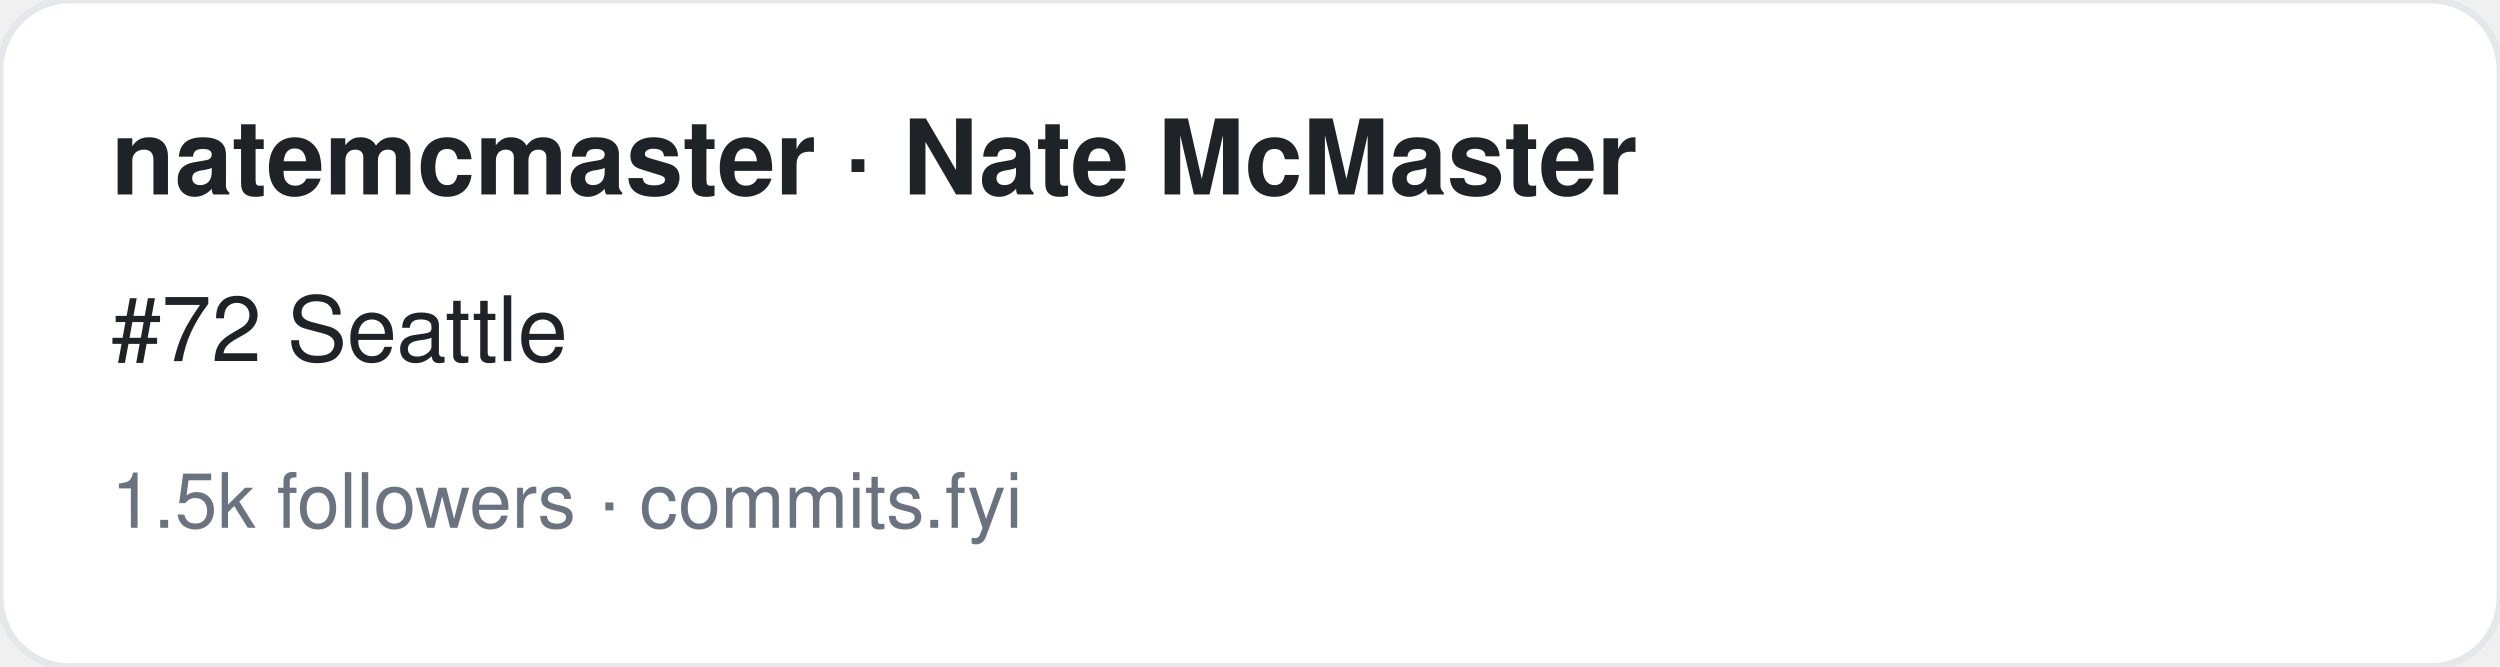
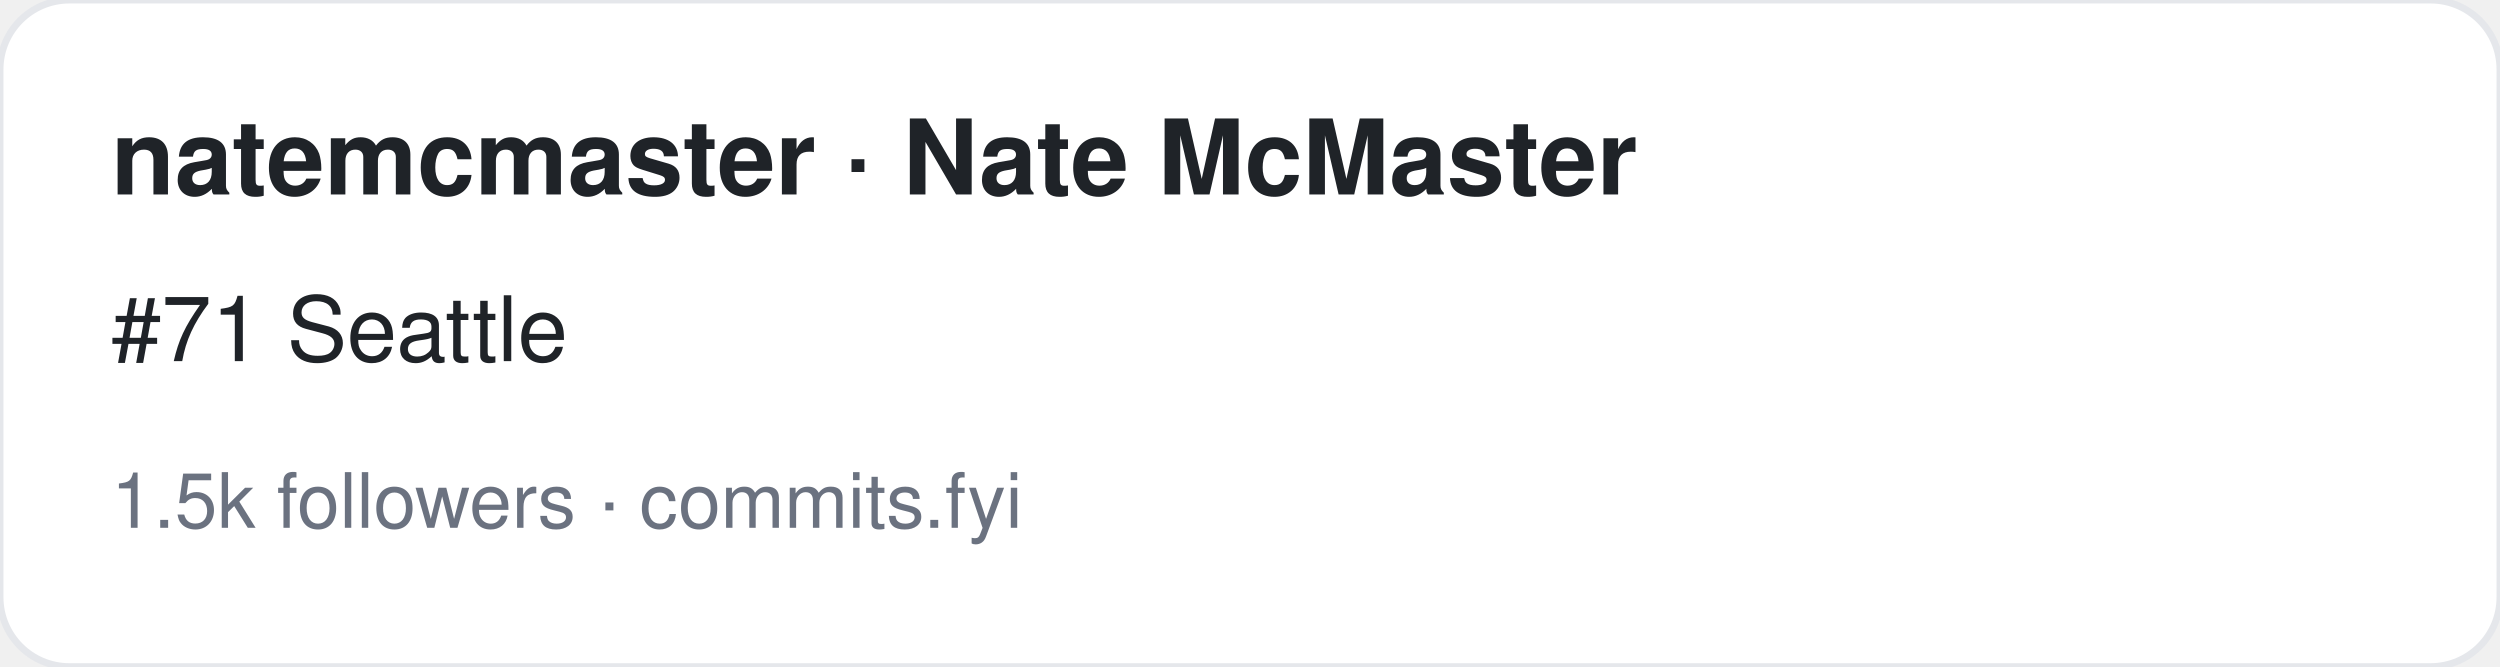
<svg xmlns="http://www.w3.org/2000/svg" width="360" height="96" viewBox="0 0 360 96" font-family="-apple-system,BlinkMacSystemFont,Segoe UI,Helvetica,Arial,sans-serif">
  <rect width="360" height="96" rx="10" fill="#ffffff" stroke="#e5e7eb" />
  <text x="16" y="28" font-size="15" font-weight="700" fill="#1f2328">natemcmaster · Nate McMaster</text>
-   <text x="16" y="52" font-size="13" fill="#1f2328">#72 Seattle</text>
+   <text x="16" y="52" font-size="13" fill="#1f2328">#71 Seattle</text>
  <text x="16" y="76" font-size="11" fill="#6b7280">1.5k followers · commits.fyi</text>
</svg>
